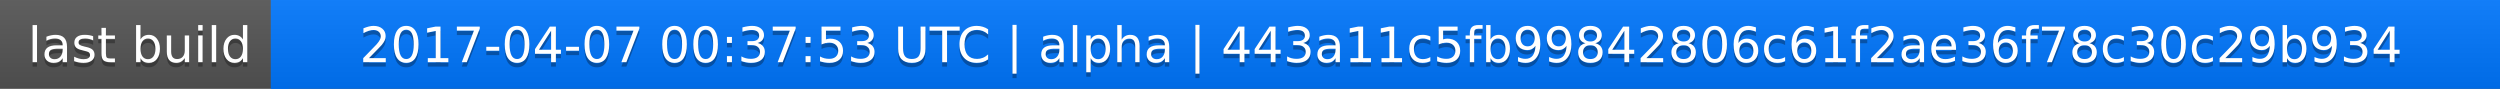
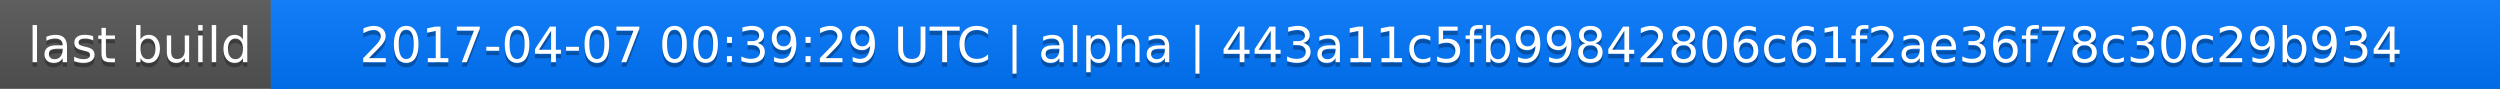
<svg xmlns="http://www.w3.org/2000/svg" width="563" height="20">
  <linearGradient id="a" x2="0" y2="100%">
    <stop offset="0" stop-color="#bbb" stop-opacity=".1" />
    <stop offset="1" stop-opacity=".1" />
  </linearGradient>
  <rect rx="0" width="563" height="20" fill="#555" />
  <rect rx="0" x="61" width="502" height="20" fill="#07f" />
  <path fill="#07f" d="M61 0h4v20h-4z" />
  <rect rx="0" width="563" height="20" fill="url(#a)" />
  <g fill="#fff" text-anchor="middle" font-family="DejaVu Sans,Verdana,Geneva,sans-serif" font-size="11">
    <text x="31.5" y="15" fill="#010101" fill-opacity=".3">last build</text>
    <text x="31.5" y="14">last build</text>
-     <text x="311" y="15" fill="#010101" fill-opacity=".3">2017-04-07 00:37:53 UTC | alpha | 443a11c5fb99842806c61f2ae36f78c30c29b934</text>
-     <text x="311" y="14">2017-04-07 00:37:53 UTC | alpha | 443a11c5fb99842806c61f2ae36f78c30c29b934</text>
+     <text x="311" y="15" fill="#010101" fill-opacity=".3">2017-04-07 00:39:29 UTC | alpha | 443a11c5fb99842806c61f2ae36f78c30c29b934</text>
+     <text x="311" y="14">2017-04-07 00:39:29 UTC | alpha | 443a11c5fb99842806c61f2ae36f78c30c29b934</text>
  </g>
</svg>
